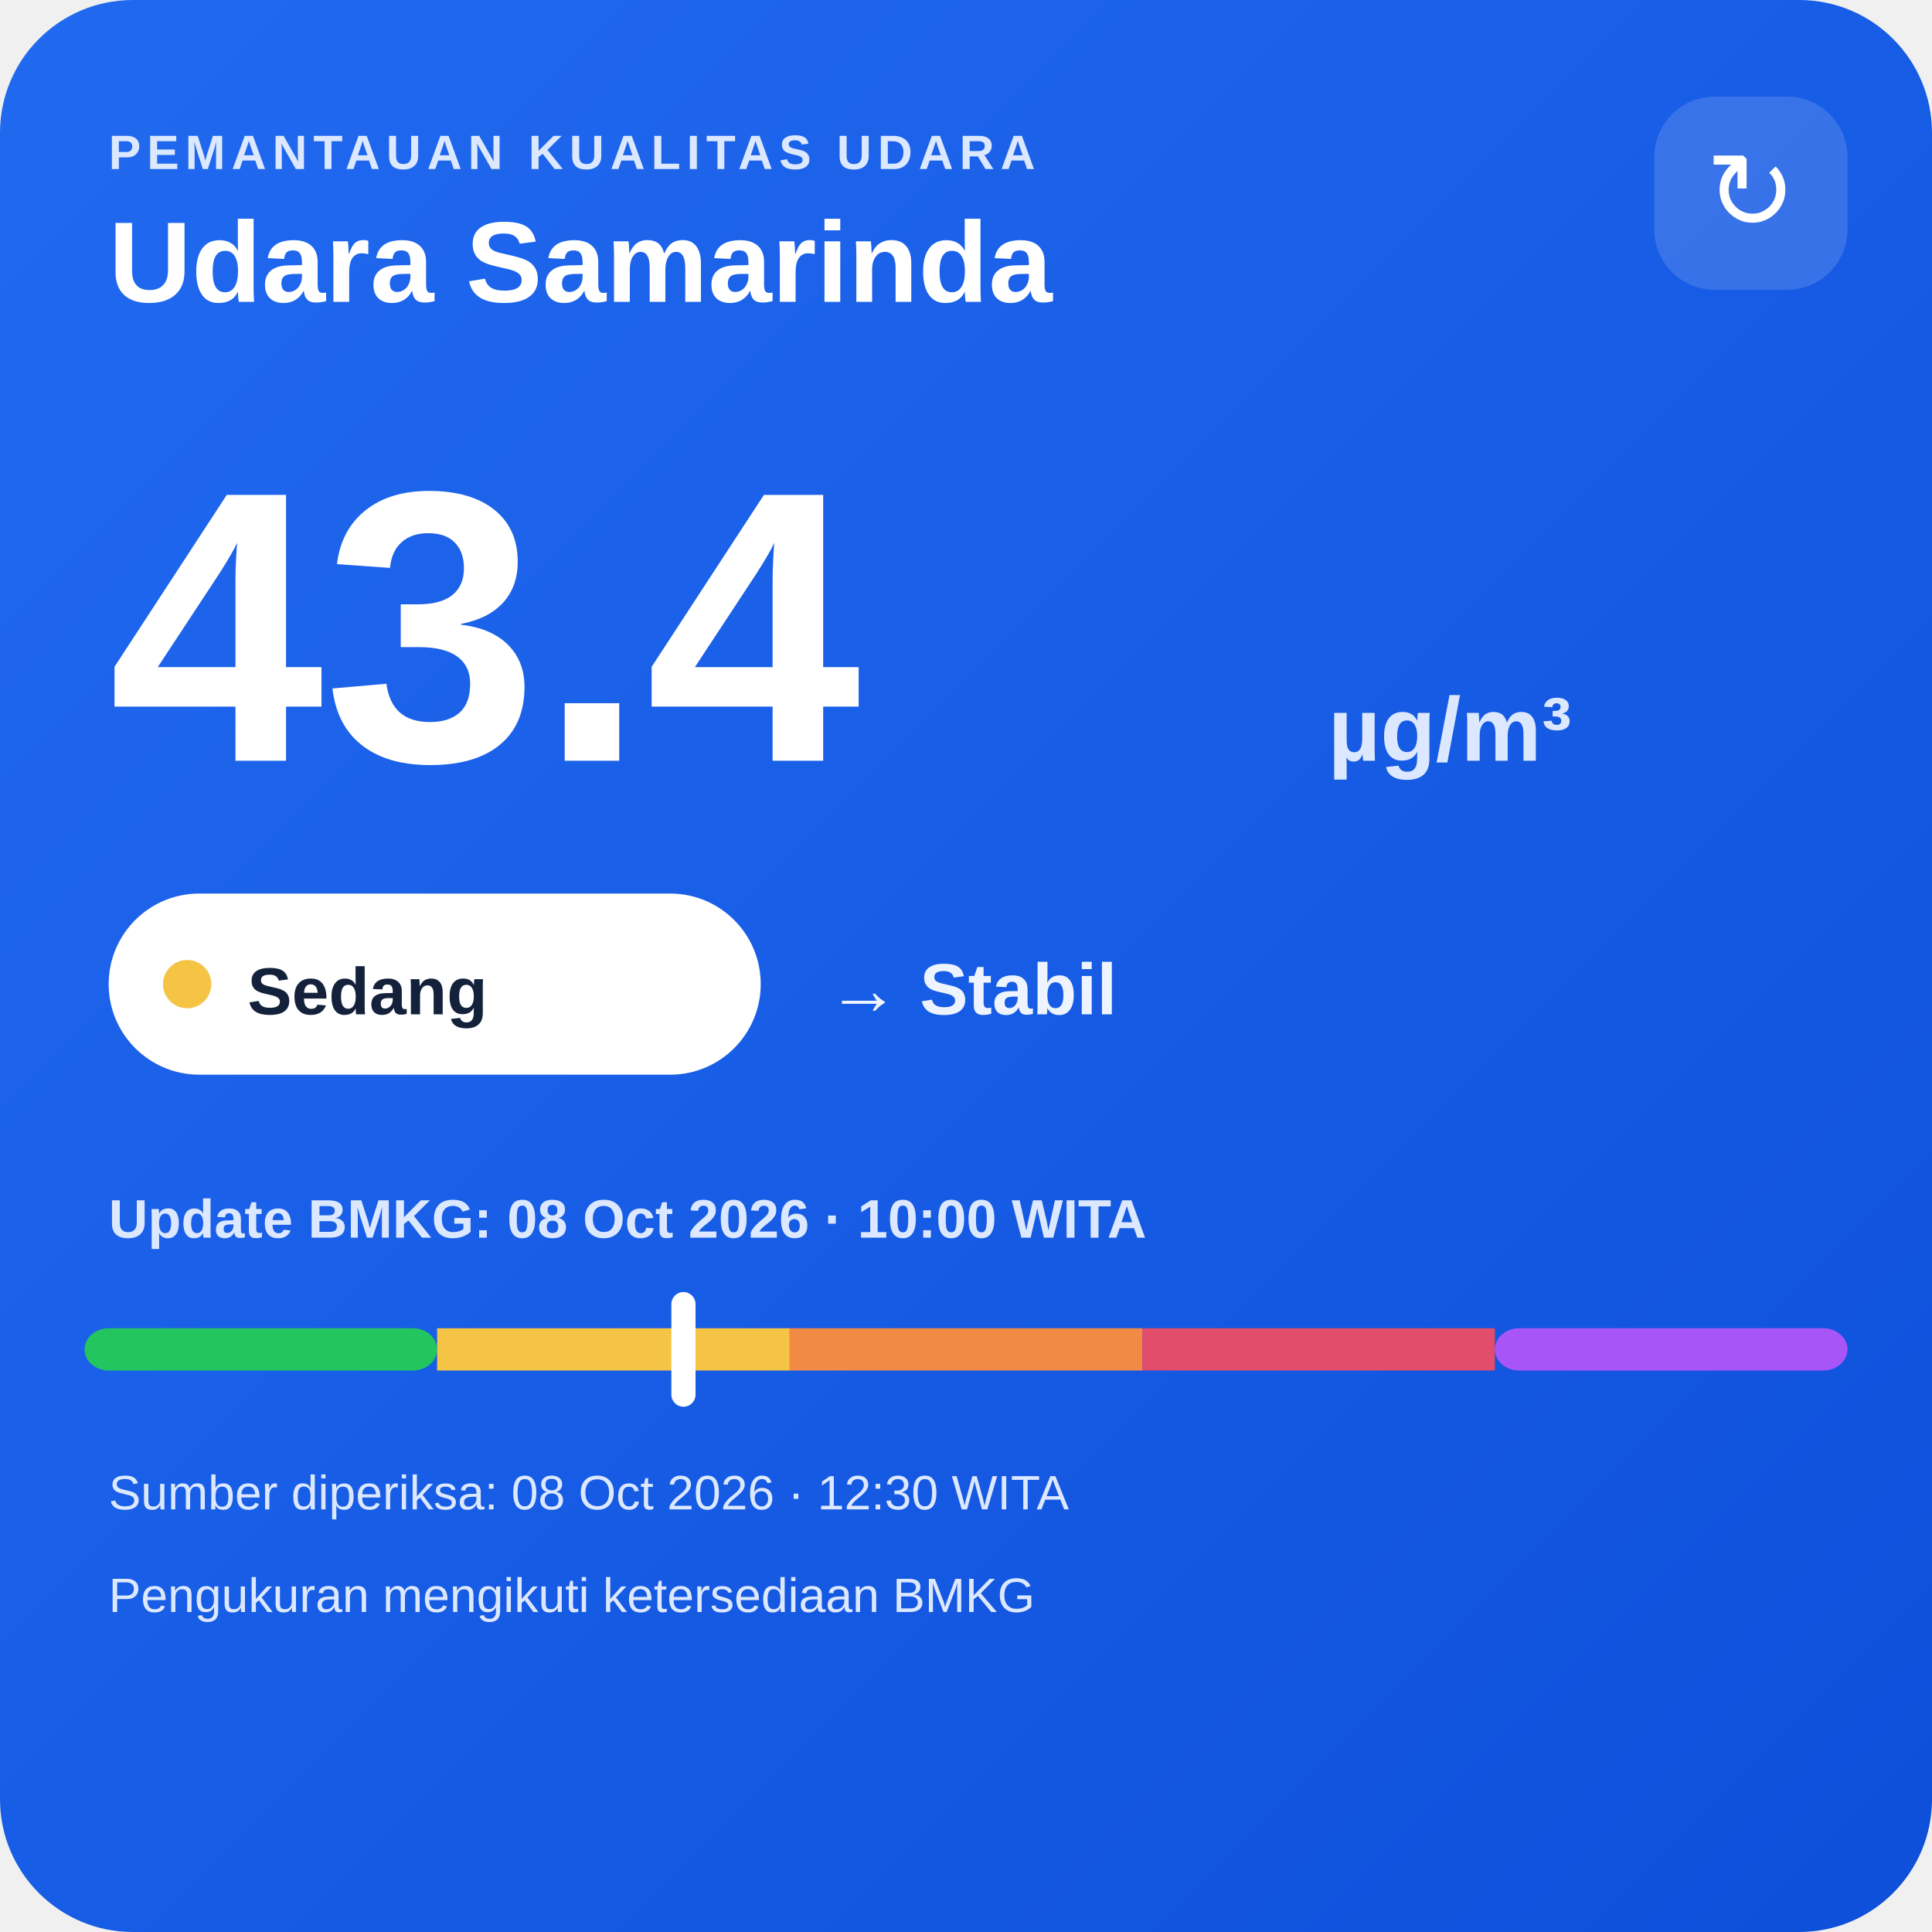
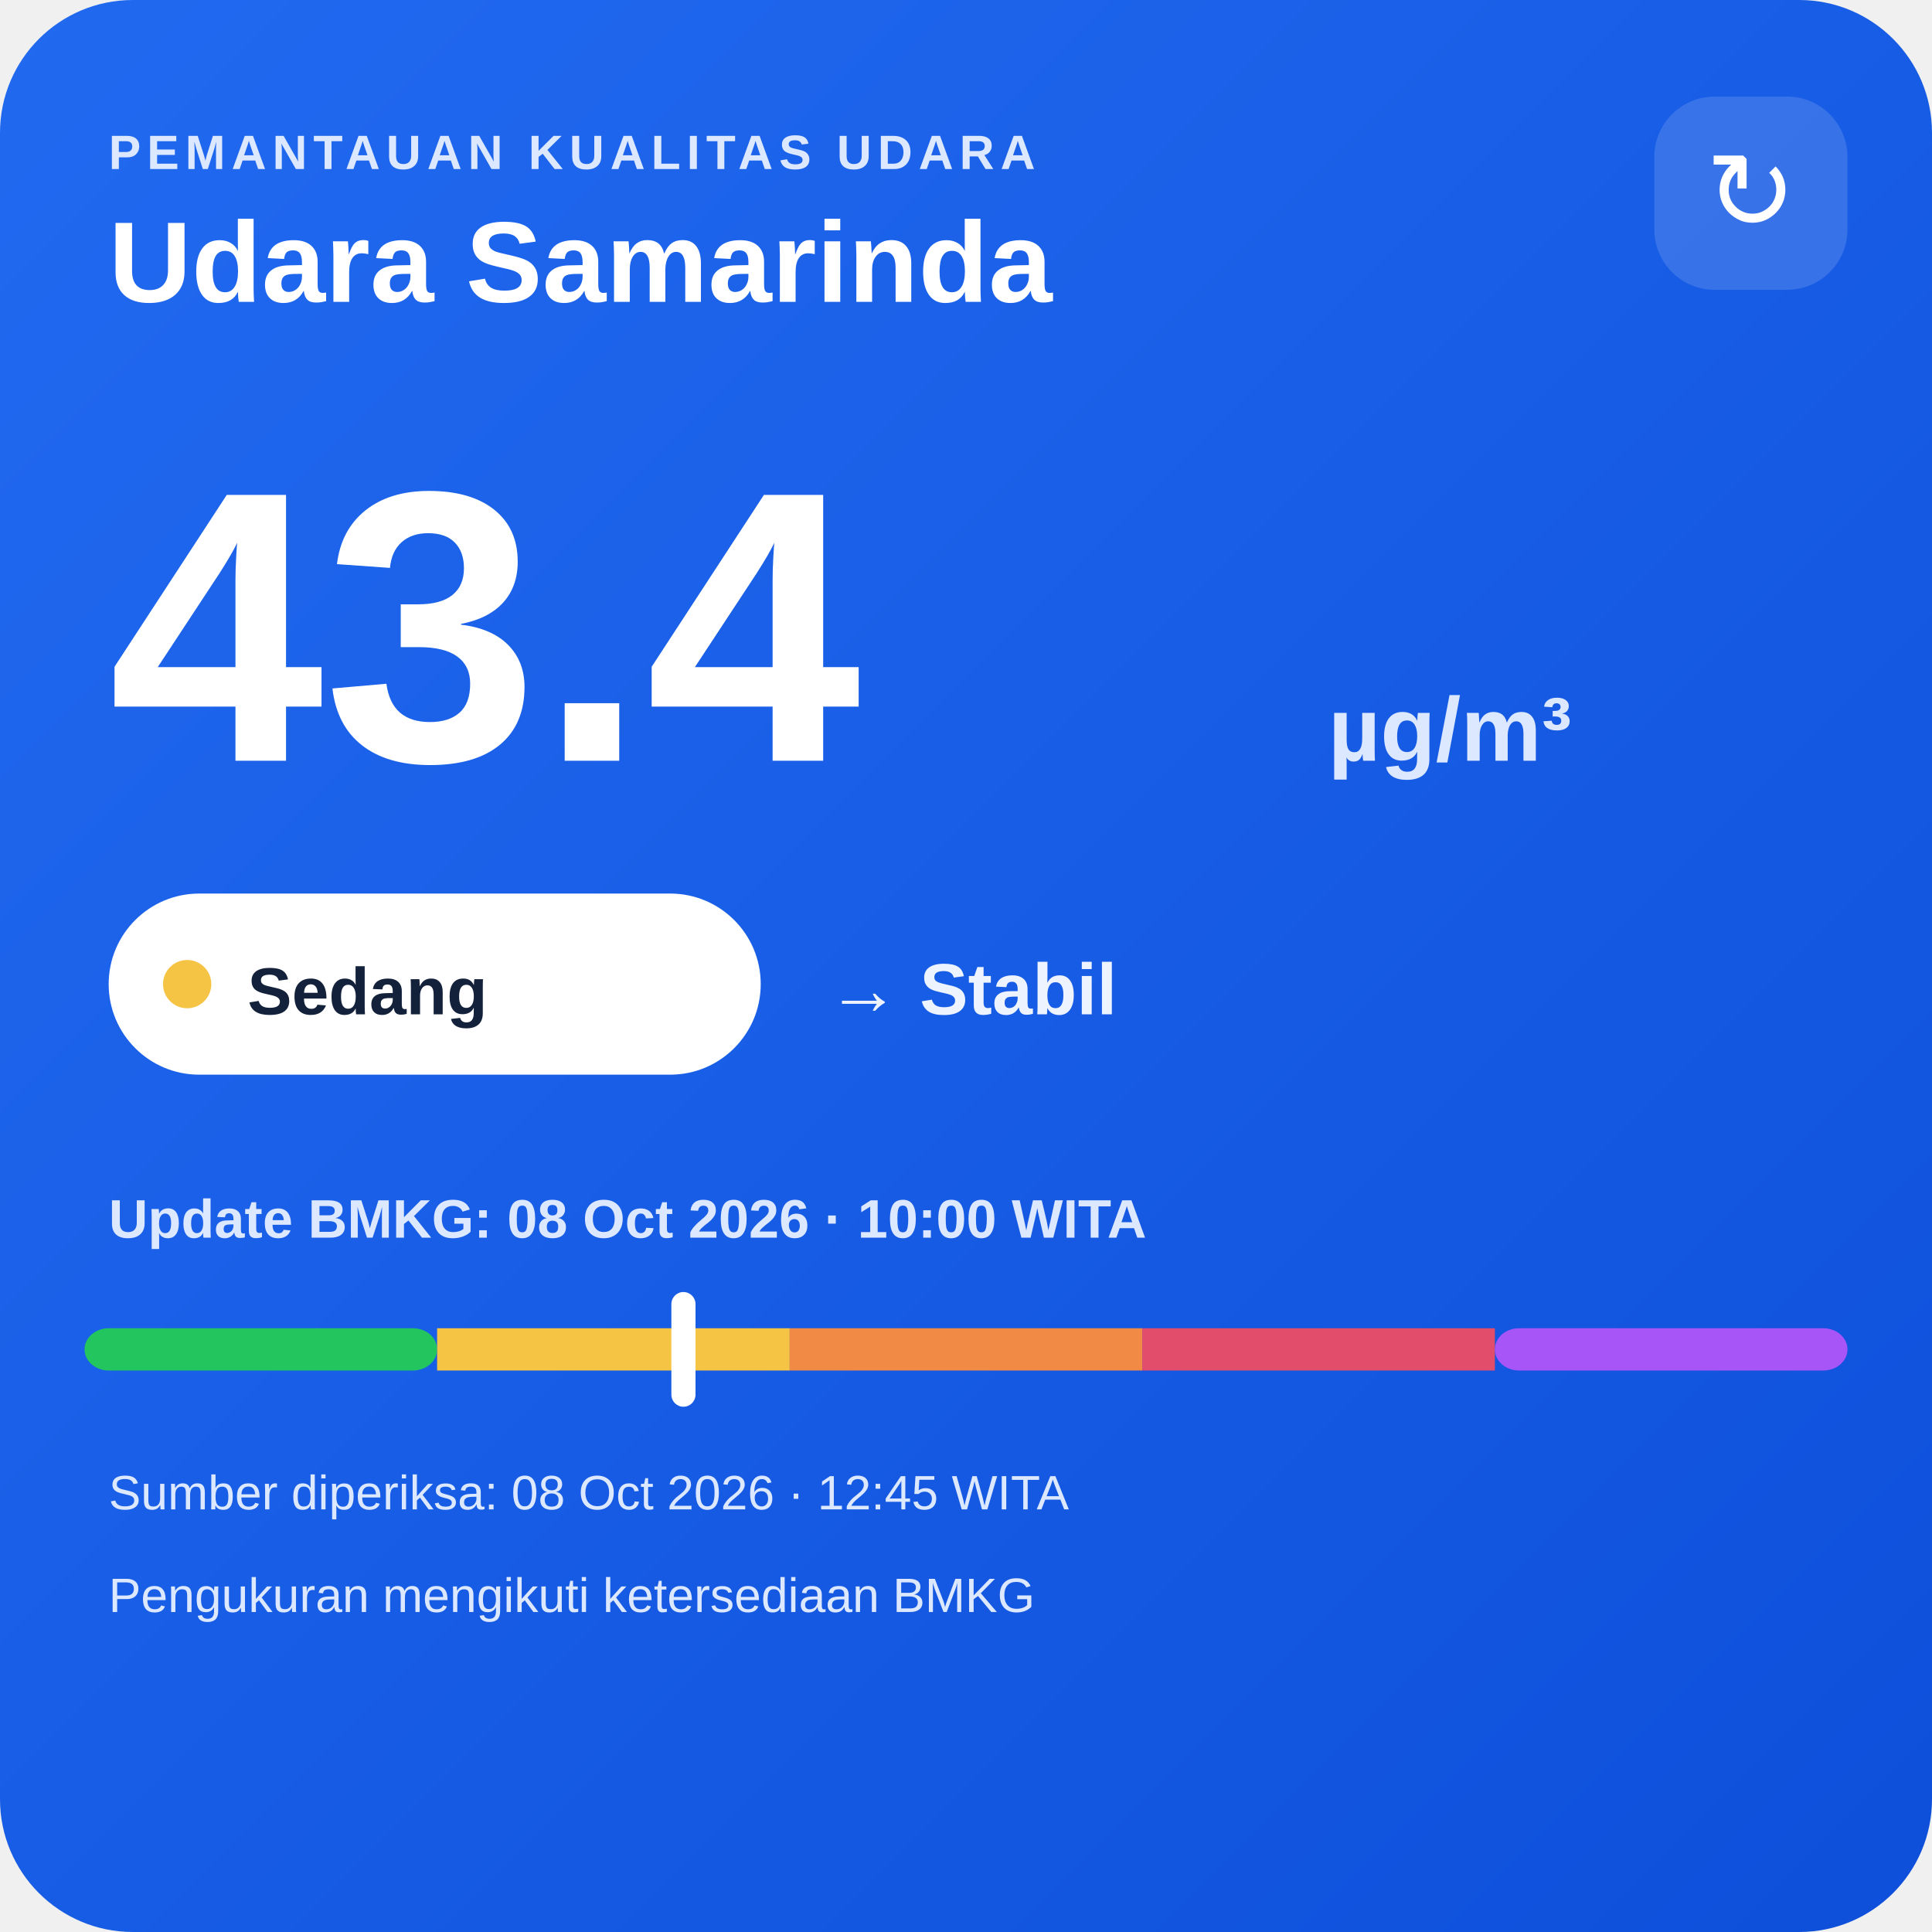
<svg xmlns="http://www.w3.org/2000/svg" width="320" height="320" viewBox="0 0 320 320">
  <defs>
    <linearGradient id="bg" x1="0" y1="0" x2="1" y2="1">
      <stop offset="0" stop-color="#216af0" />
      <stop offset="1" stop-color="#0e4fda" />
    </linearGradient>
  </defs>
  <rect width="320" height="320" rx="22" fill="url(#bg)" />
  <text x="18" y="28" fill="#dce8ff" font-family="Arial,sans-serif" font-size="8" font-weight="700" letter-spacing="1">PEMANTAUAN KUALITAS UDARA</text>
  <text x="18" y="50" fill="#ffffff" font-family="Arial,sans-serif" font-size="19" font-weight="700">Udara Samarinda</text>
  <rect x="274" y="16" width="32" height="32" rx="10" fill="#ffffff" fill-opacity=".14" />
  <text x="290" y="38" text-anchor="middle" fill="#ffffff" font-family="Arial,sans-serif" font-size="18">↻</text>
  <text x="18" y="126" fill="#ffffff" font-family="Arial,sans-serif" font-size="64" font-weight="800">43.4</text>
  <text x="220" y="126" fill="#dce8ff" font-family="Arial,sans-serif" font-size="15" font-weight="700">µg/m³</text>
  <rect x="18" y="148" width="108" height="30" rx="15" fill="#ffffff" />
  <circle cx="31" cy="163" r="4" fill="#f6c445" />
  <text x="41" y="168" fill="#13213a" font-family="Arial,sans-serif" font-size="11" font-weight="700">Sedang</text>
  <text x="137" y="168" fill="#eef4ff" font-family="Arial,sans-serif" font-size="12" font-weight="700">→ Stabil</text>
  <text x="18" y="205" fill="#dce8ff" font-family="Arial,sans-serif" font-size="9" font-weight="700">Update BMKG: 08 Oct 2026 · 10:00 WITA</text>
  <rect x="14" y="220" width="58.4" height="7" rx="4" fill="#22c55e" />
  <rect x="72.4" y="220" width="58.4" height="7" fill="#f6c445" />
  <rect x="130.8" y="220" width="58.4" height="7" fill="#f08a45" />
  <rect x="189.2" y="220" width="58.4" height="7" fill="#e24d6b" />
  <rect x="247.6" y="220" width="58.4" height="7" rx="4" fill="#a855f7" />
  <rect x="111.2" y="214" width="4" height="19" rx="2" fill="#ffffff" />
-   <text x="18" y="250" fill="#dce8ff" font-family="Arial,sans-serif" font-size="8">Sumber diperiksa: 08 Oct 2026 · 12:30 WITA</text>
+   <text x="18" y="250" fill="#dce8ff" font-family="Arial,sans-serif" font-size="8">Sumber diperiksa: 08 Oct 2026 · 12:45 WITA</text>
  <text x="18" y="267" fill="#dce8ff" font-family="Arial,sans-serif" font-size="8">Pengukuran mengikuti ketersediaan BMKG</text>
</svg>
